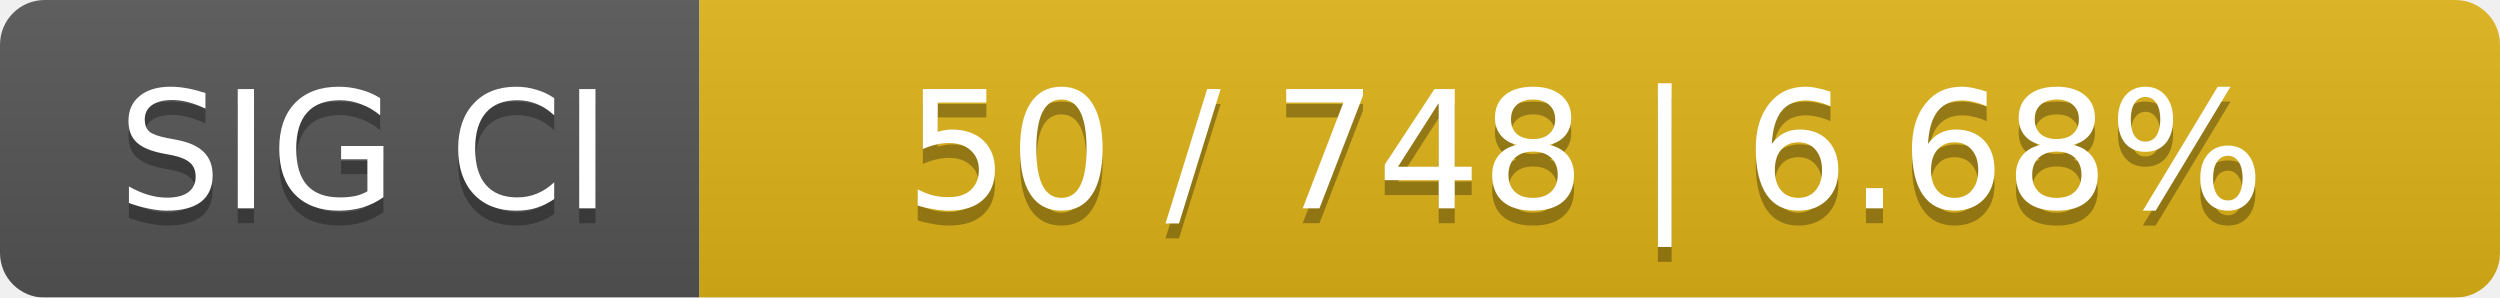
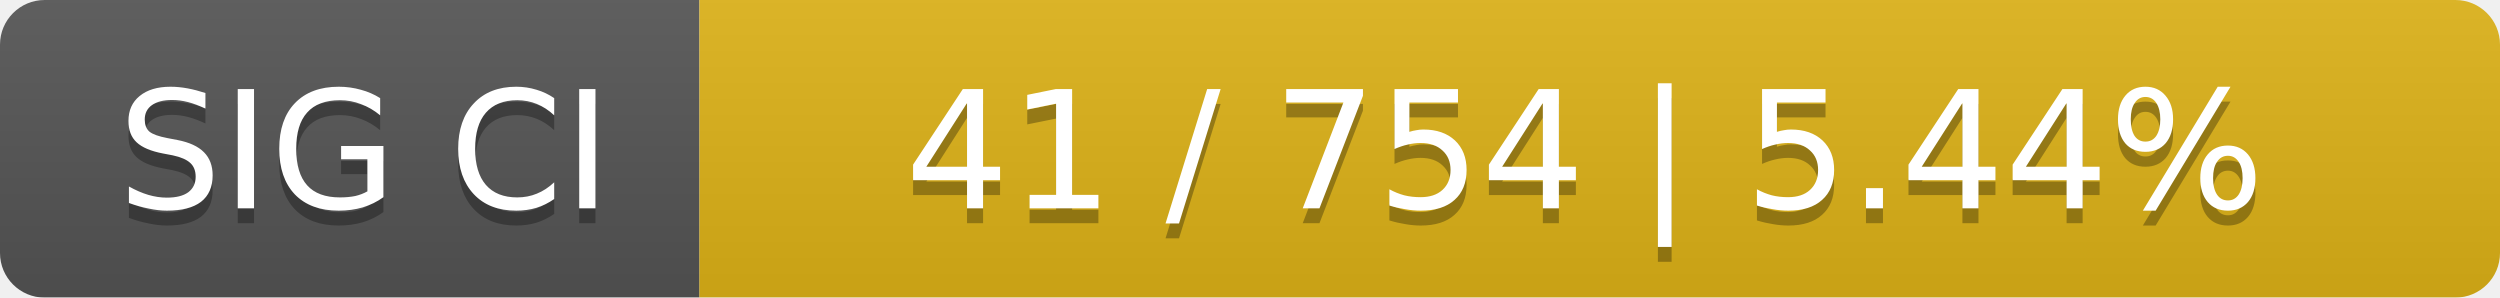
<svg xmlns="http://www.w3.org/2000/svg" width="168" height="20">
  <linearGradient id="smooth" x2="0" y2="100%">
    <stop offset="0" stop-color="#bbb" stop-opacity=".1" />
    <stop offset="1" stop-opacity=".1" />
  </linearGradient>
  <mask id="round">
    <rect width="168" height="20" rx="3" fill="#fff" />
  </mask>
  <g mask="url(#round)">
    <rect width="47" height="20" fill="#555" />
    <rect x="47" width="121" height="20" fill="#dfb317" />
    <rect width="168" height="20" fill="url(#smooth)" />
  </g>
  <g fill="#fff" text-anchor="middle" font-family="DejaVu Sans,Verdana,Geneva,sans-serif" font-size="11">
    <text x="24.5" y="15" fill="#010101" fill-opacity=".3">SIG CI</text>
    <text x="24.5" y="14">SIG CI</text>
-     <text x="106.5" y="15" fill="#010101" fill-opacity=".3">50 / 748    |    6.68%</text>
-     <text x="106.5" y="14">50 / 748    |    6.68%</text>
+     <text x="106.5" y="15" fill="#010101" fill-opacity=".3">41 / 754    |    5.44%</text>
+     <text x="106.5" y="14">41 / 754    |    5.44%</text>
  </g>
</svg>
